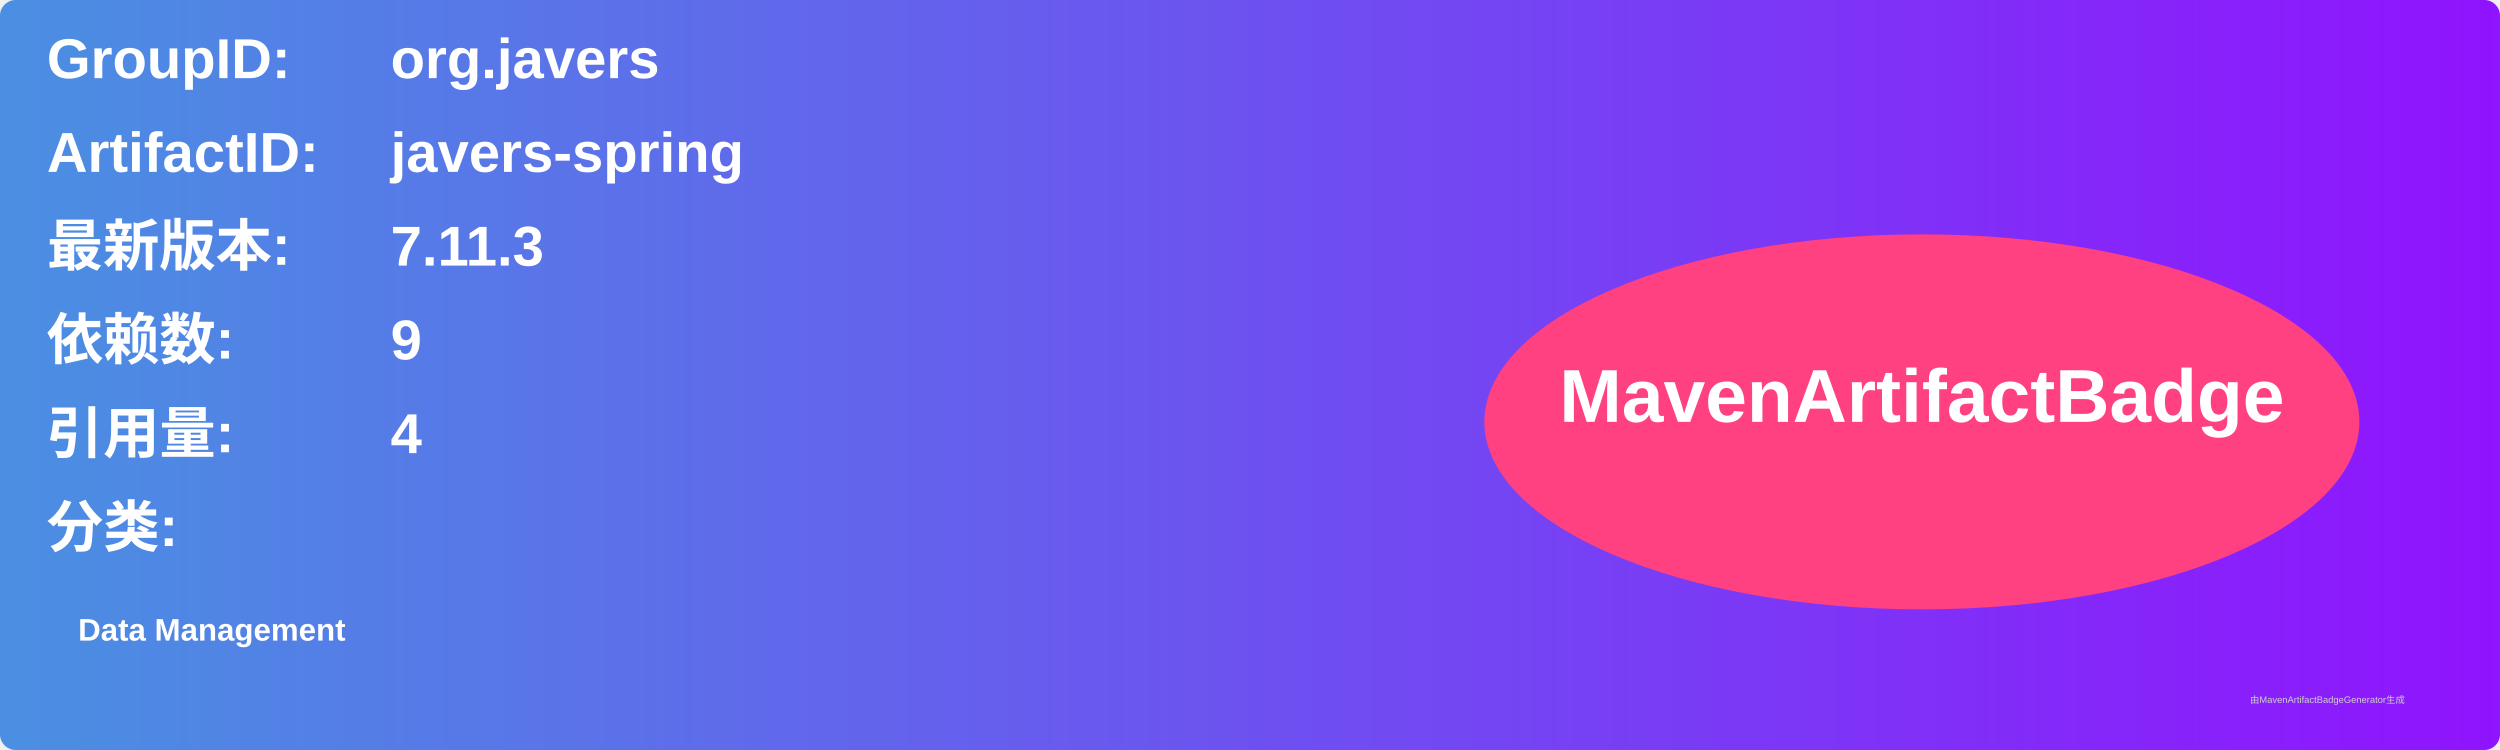
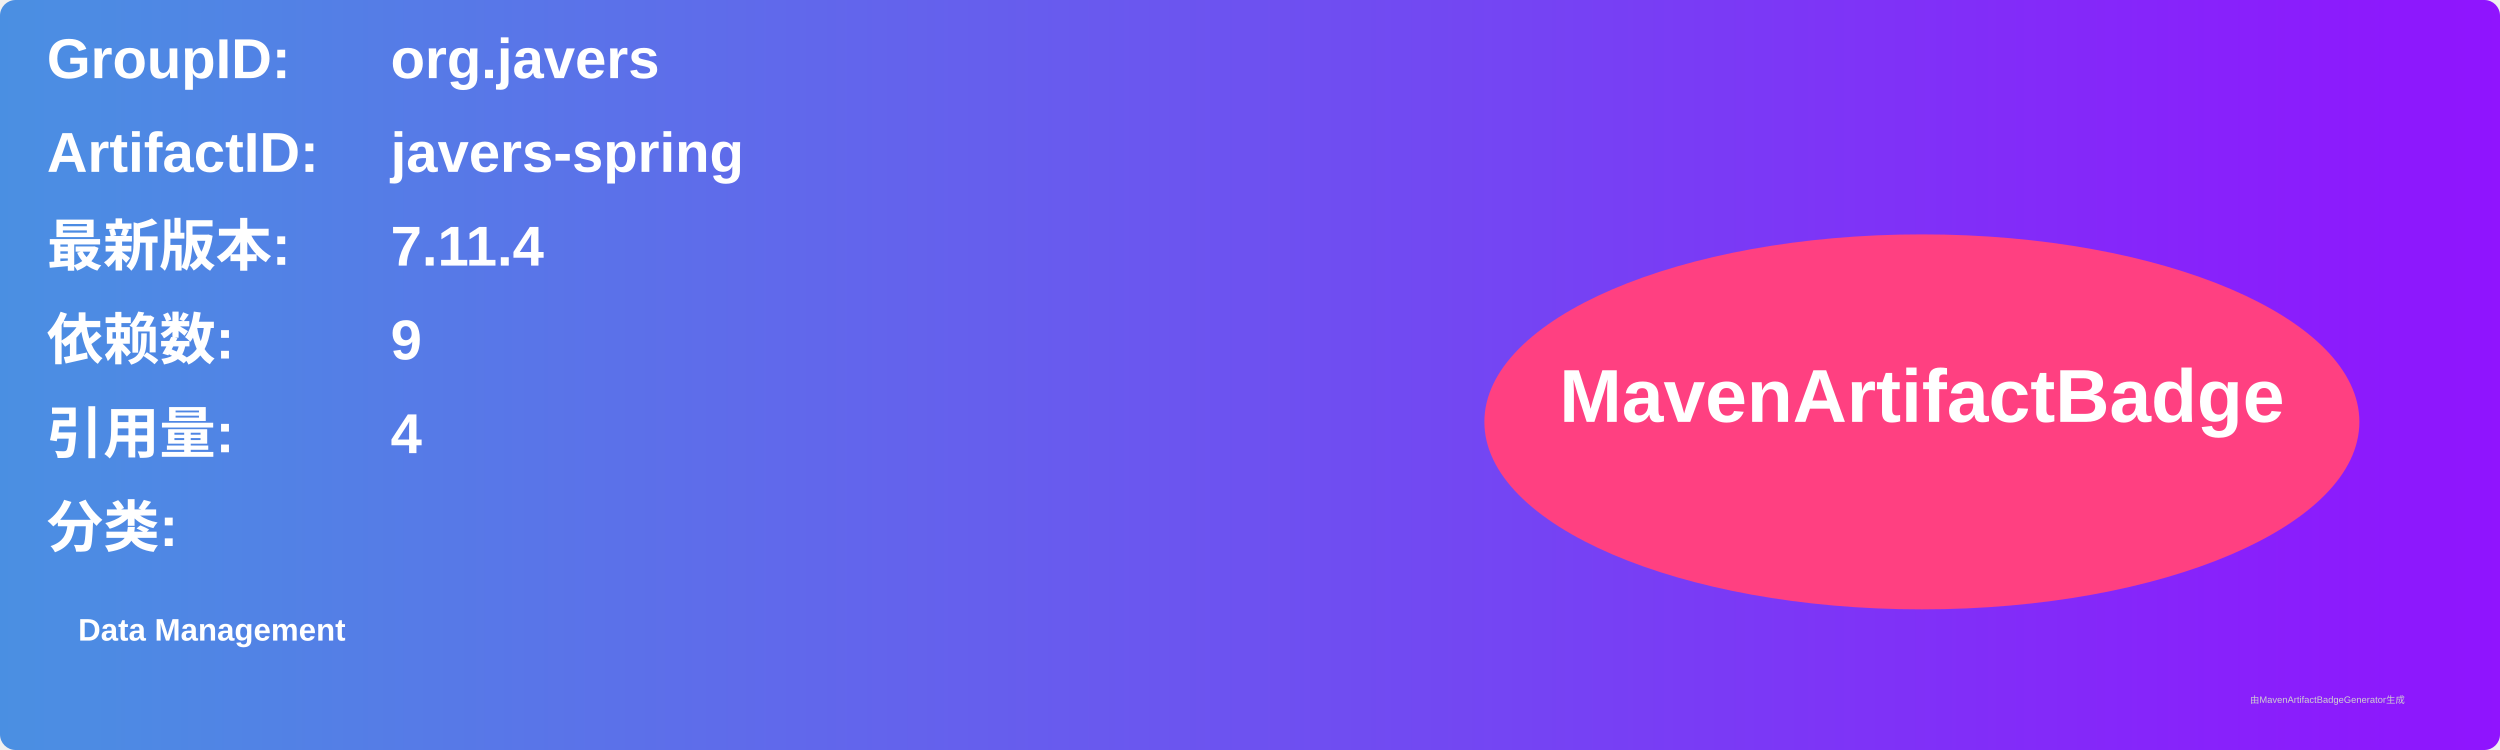
<svg xmlns="http://www.w3.org/2000/svg" width="800" height="240" viewBox="0 0 800 240">
  <linearGradient id="grad" x1="0%" y1="0%" x2="100%" y2="0%">
    <stop offset="0%" stop-color="#4a90e2" />
    <stop offset="100%" stop-color="#9013fe" />
  </linearGradient>
  <rect width="100%" height="100%" rx="5" ry="5" fill="url(#grad)" />
  <g transform="translate(15, 15)">
    <text x="0" y="10" font-family="Arial" font-size="18" fill="white" font-weight="bold" width="260">GroupID:</text>
    <text x="110" y="10" font-family="Arial" font-size="18" fill="white" font-weight="bold" width="460">org.javers</text>
    <text x="0" y="40" font-family="Arial" font-size="18" fill="white" font-weight="bold" width="260">ArtifactID:</text>
    <text x="110" y="40" font-family="Arial" font-size="18" fill="white" font-weight="bold" width="460">javers-spring</text>
    <text x="0" y="70" font-family="Arial" font-size="18" fill="white" font-weight="bold">最新版本:</text>
    <text x="110" y="70" font-family="Arial" font-size="18" fill="white" font-weight="bold">
-       <tspan font-weight="bold">7.11.3</tspan>
+       <tspan font-weight="bold">7.11.4</tspan>
    </text>
    <text x="0" y="100" font-family="Arial" font-size="18" fill="white" font-weight="bold">依赖数: </text>
    <text x="110" y="100" font-family="Arial" font-size="18" fill="white">
      <tspan font-weight="bold">9</tspan>
    </text>
    <text x="0" y="130" font-family="Arial" font-size="18" fill="white" font-weight="bold">引用量: </text>
    <text x="110" y="130" font-family="Arial" font-size="18" fill="white">
      <tspan font-weight="bold">4</tspan>
    </text>
    <text x="0" y="160" font-family="Arial" font-size="18" fill="white" font-weight="bold">分类:</text>
    <text x="10" y="190" font-family="Arial" font-size="10" fill="white">
      <tspan font-weight="bold">Data Management</tspan>
    </text>
    <ellipse cx="600" cy="120" rx="140" ry="60" fill="#ff4081" />
    <text x="600" y="120" text-anchor="middle" font-family="Arial" font-size="24" fill="white" font-weight="bold">MavenArtifactBadge</text>
  </g>
  <text x="720" y="225" font-family="Arial" font-size="3" fill="#d0d0d0">由MavenArtifactBadgeGenerator生成</text>
</svg>
